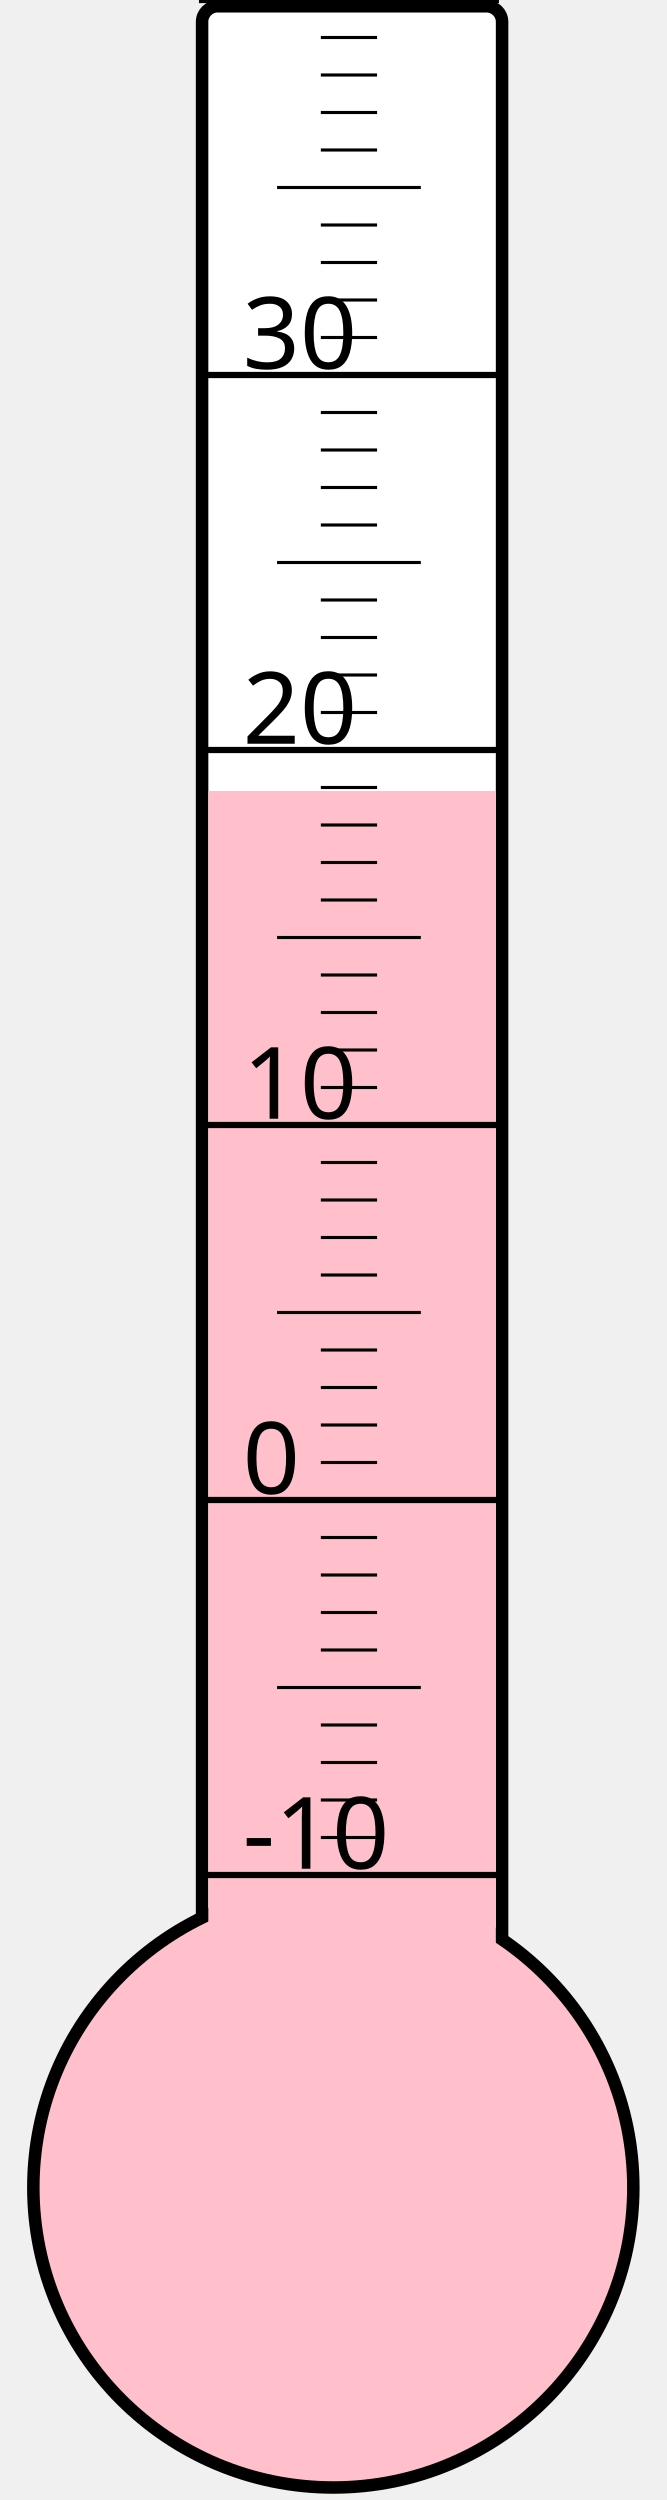
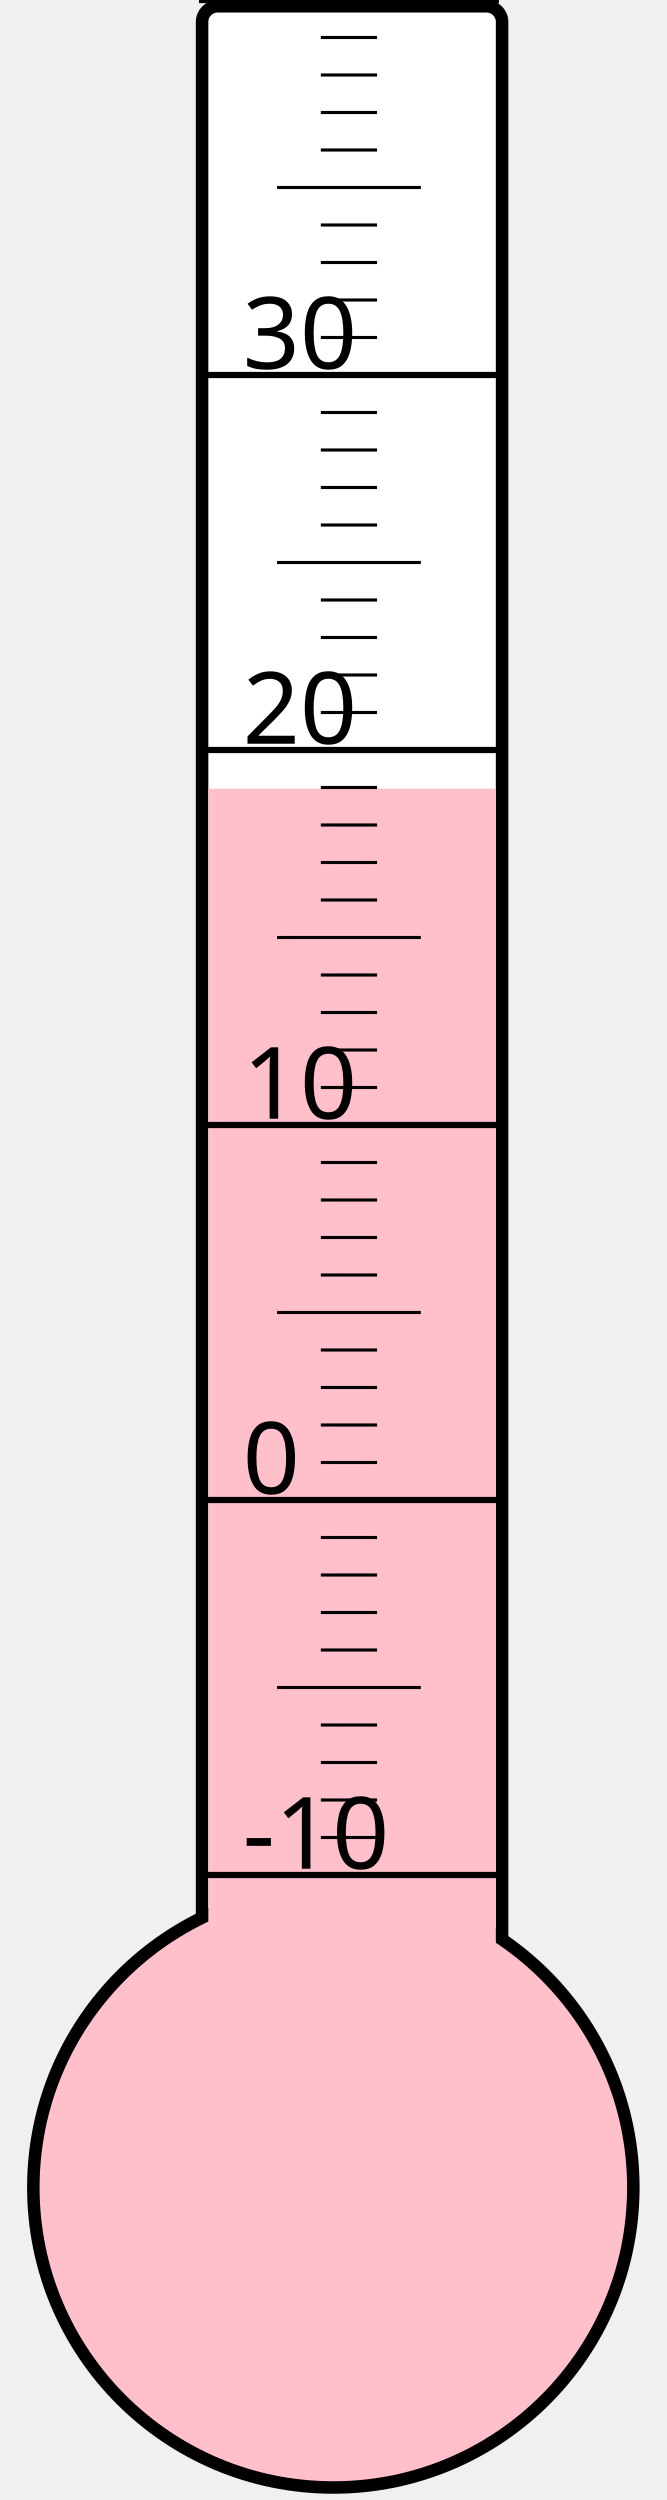
<svg xmlns="http://www.w3.org/2000/svg" width="40px" height="150px" viewBox="0 0 200 800">
  <rect width="200" height="800" x="0" y="0" style="fill: #ffffeb; fill-opacity: 0;" />
  <rect width="96" height="680" x="58" y="2" rx="5" ry="5" style="fill: white; fill-opacity: 1; stroke: black; stroke-width: 4;" />
  <circle cx="100" cy="700" r="96" style="fill: pink; stroke: black; stroke-width: 4;" />
-   <rect width="92" height="446.875" x="60" y="253.125" style="fill: pink; fill-opacity: 1; stroke-width: 0;" />
+   <rect width="92" height="447.625" x="60" y="252.375" style="fill: pink; fill-opacity: 1; stroke-width: 0;" />
  <text x="71" y="598" style="font-family: sans-serif; font-size: 24pt;">-10</text>
  <text x="71" y="478" style="font-family: sans-serif; font-size: 24pt;">0</text>
  <text x="71" y="358" style="font-family: sans-serif; font-size: 24pt;">10</text>
  <text x="71" y="238" style="font-family: sans-serif; font-size: 24pt;">20</text>
  <text x="71" y="118" style="font-family: sans-serif; font-size: 24pt;">30</text>
  <g style="stroke: black;">
    <line x1="57" y1="600" x2="153" y2="600" style="stroke-width: 2;" />
    <line x1="96" y1="588" x2="114" y2="588" style="stroke-width: 1;" />
    <line x1="96" y1="576" x2="114" y2="576" style="stroke-width: 1;" />
    <line x1="96" y1="564" x2="114" y2="564" style="stroke-width: 1;" />
    <line x1="96" y1="552" x2="114" y2="552" style="stroke-width: 1;" />
    <line x1="82" y1="540" x2="128" y2="540" style="stroke-width: 1;" />
    <line x1="96" y1="528" x2="114" y2="528" style="stroke-width: 1;" />
    <line x1="96" y1="516" x2="114" y2="516" style="stroke-width: 1;" />
    <line x1="96" y1="504" x2="114" y2="504" style="stroke-width: 1;" />
    <line x1="96" y1="492" x2="114" y2="492" style="stroke-width: 1;" />
    <line x1="57" y1="480" x2="153" y2="480" style="stroke-width: 2;" />
    <line x1="96" y1="468" x2="114" y2="468" style="stroke-width: 1;" />
    <line x1="96" y1="456" x2="114" y2="456" style="stroke-width: 1;" />
    <line x1="96" y1="444" x2="114" y2="444" style="stroke-width: 1;" />
    <line x1="96" y1="432" x2="114" y2="432" style="stroke-width: 1;" />
    <line x1="82" y1="420" x2="128" y2="420" style="stroke-width: 1;" />
    <line x1="96" y1="408" x2="114" y2="408" style="stroke-width: 1;" />
    <line x1="96" y1="396" x2="114" y2="396" style="stroke-width: 1;" />
    <line x1="96" y1="384" x2="114" y2="384" style="stroke-width: 1;" />
    <line x1="96" y1="372" x2="114" y2="372" style="stroke-width: 1;" />
    <line x1="57" y1="360" x2="153" y2="360" style="stroke-width: 2;" />
    <line x1="96" y1="348" x2="114" y2="348" style="stroke-width: 1;" />
    <line x1="96" y1="336" x2="114" y2="336" style="stroke-width: 1;" />
    <line x1="96" y1="324" x2="114" y2="324" style="stroke-width: 1;" />
    <line x1="96" y1="312" x2="114" y2="312" style="stroke-width: 1;" />
    <line x1="82" y1="300" x2="128" y2="300" style="stroke-width: 1;" />
    <line x1="96" y1="288" x2="114" y2="288" style="stroke-width: 1;" />
    <line x1="96" y1="276" x2="114" y2="276" style="stroke-width: 1;" />
    <line x1="96" y1="264" x2="114" y2="264" style="stroke-width: 1;" />
    <line x1="96" y1="252" x2="114" y2="252" style="stroke-width: 1;" />
    <line x1="57" y1="240" x2="153" y2="240" style="stroke-width: 2;" />
    <line x1="96" y1="228" x2="114" y2="228" style="stroke-width: 1;" />
    <line x1="96" y1="216" x2="114" y2="216" style="stroke-width: 1;" />
    <line x1="96" y1="204" x2="114" y2="204" style="stroke-width: 1;" />
    <line x1="96" y1="192" x2="114" y2="192" style="stroke-width: 1;" />
    <line x1="82" y1="180" x2="128" y2="180" style="stroke-width: 1;" />
    <line x1="96" y1="168" x2="114" y2="168" style="stroke-width: 1;" />
    <line x1="96" y1="156" x2="114" y2="156" style="stroke-width: 1;" />
    <line x1="96" y1="144" x2="114" y2="144" style="stroke-width: 1;" />
    <line x1="96" y1="132" x2="114" y2="132" style="stroke-width: 1;" />
    <line x1="57" y1="120" x2="153" y2="120" style="stroke-width: 2;" />
    <line x1="96" y1="108" x2="114" y2="108" style="stroke-width: 1;" />
    <line x1="96" y1="96" x2="114" y2="96" style="stroke-width: 1;" />
    <line x1="96" y1="84" x2="114" y2="84" style="stroke-width: 1;" />
    <line x1="96" y1="72" x2="114" y2="72" style="stroke-width: 1;" />
    <line x1="82" y1="60" x2="128" y2="60" style="stroke-width: 1;" />
    <line x1="96" y1="48" x2="114" y2="48" style="stroke-width: 1;" />
    <line x1="96" y1="36" x2="114" y2="36" style="stroke-width: 1;" />
    <line x1="96" y1="24" x2="114" y2="24" style="stroke-width: 1;" />
    <line x1="96" y1="12" x2="114" y2="12" style="stroke-width: 1;" />
    <line x1="57" y1="0" x2="153" y2="0" style="stroke-width: 2;" />
  </g>
</svg>
